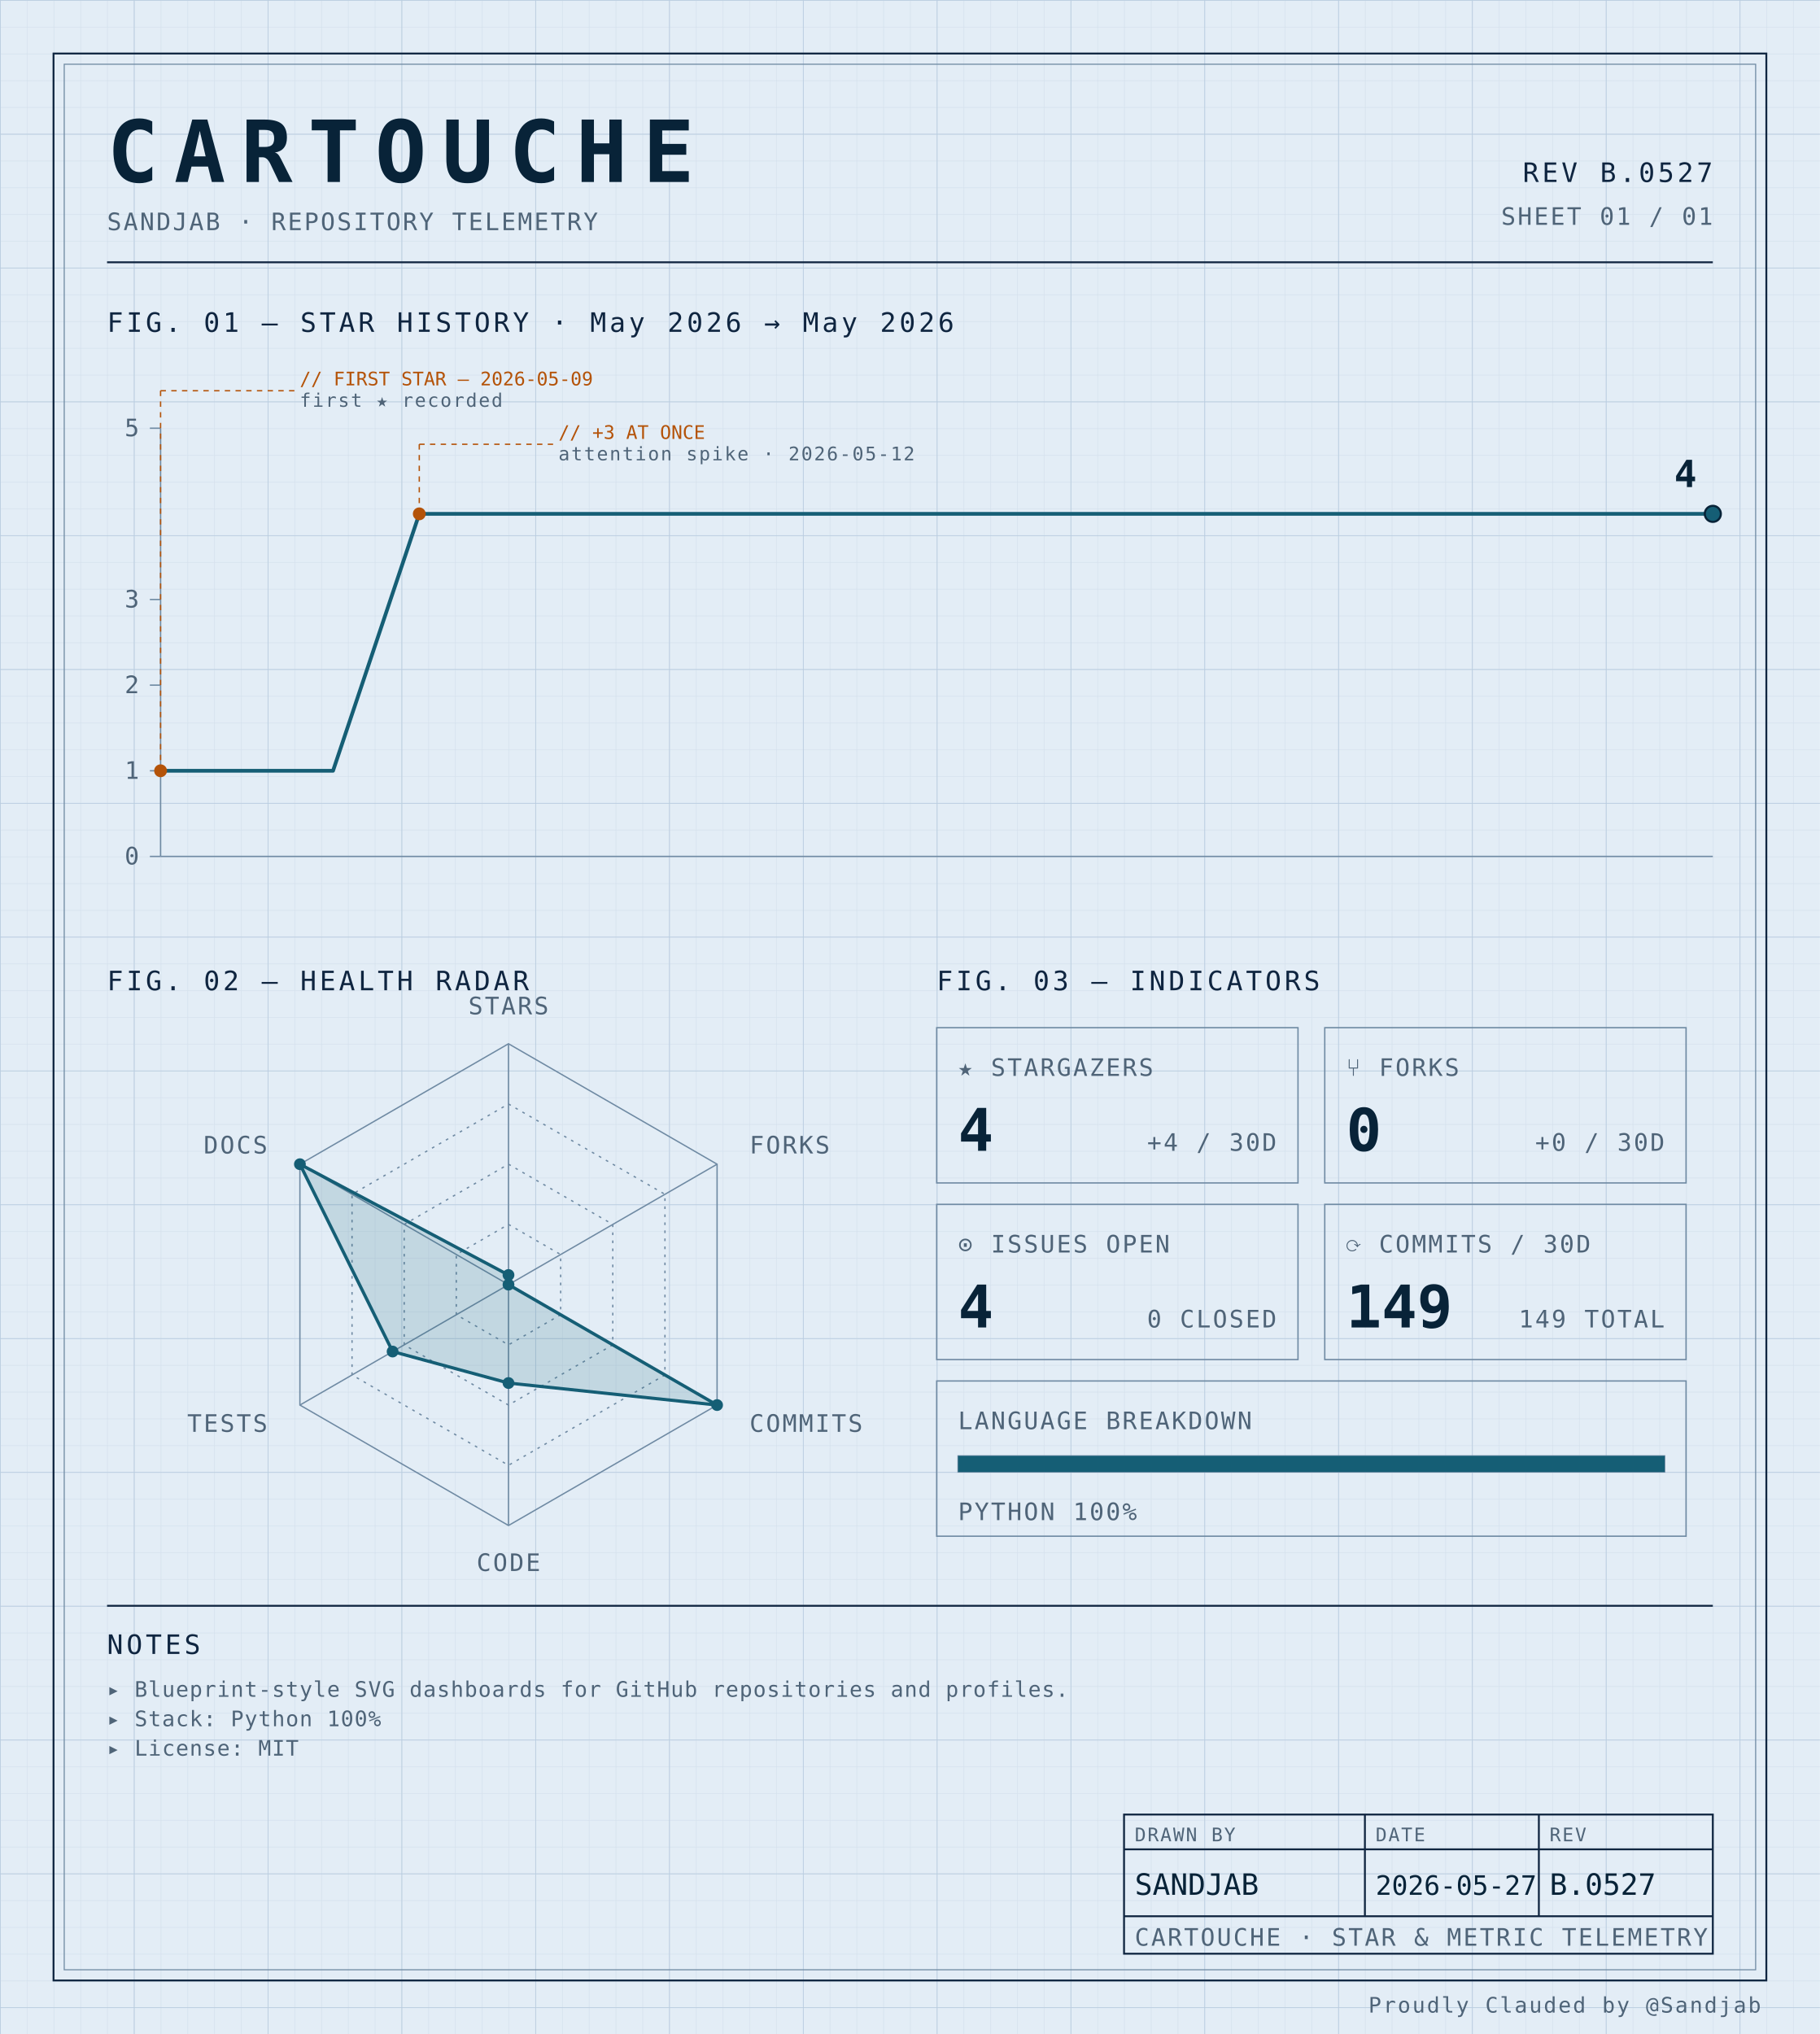
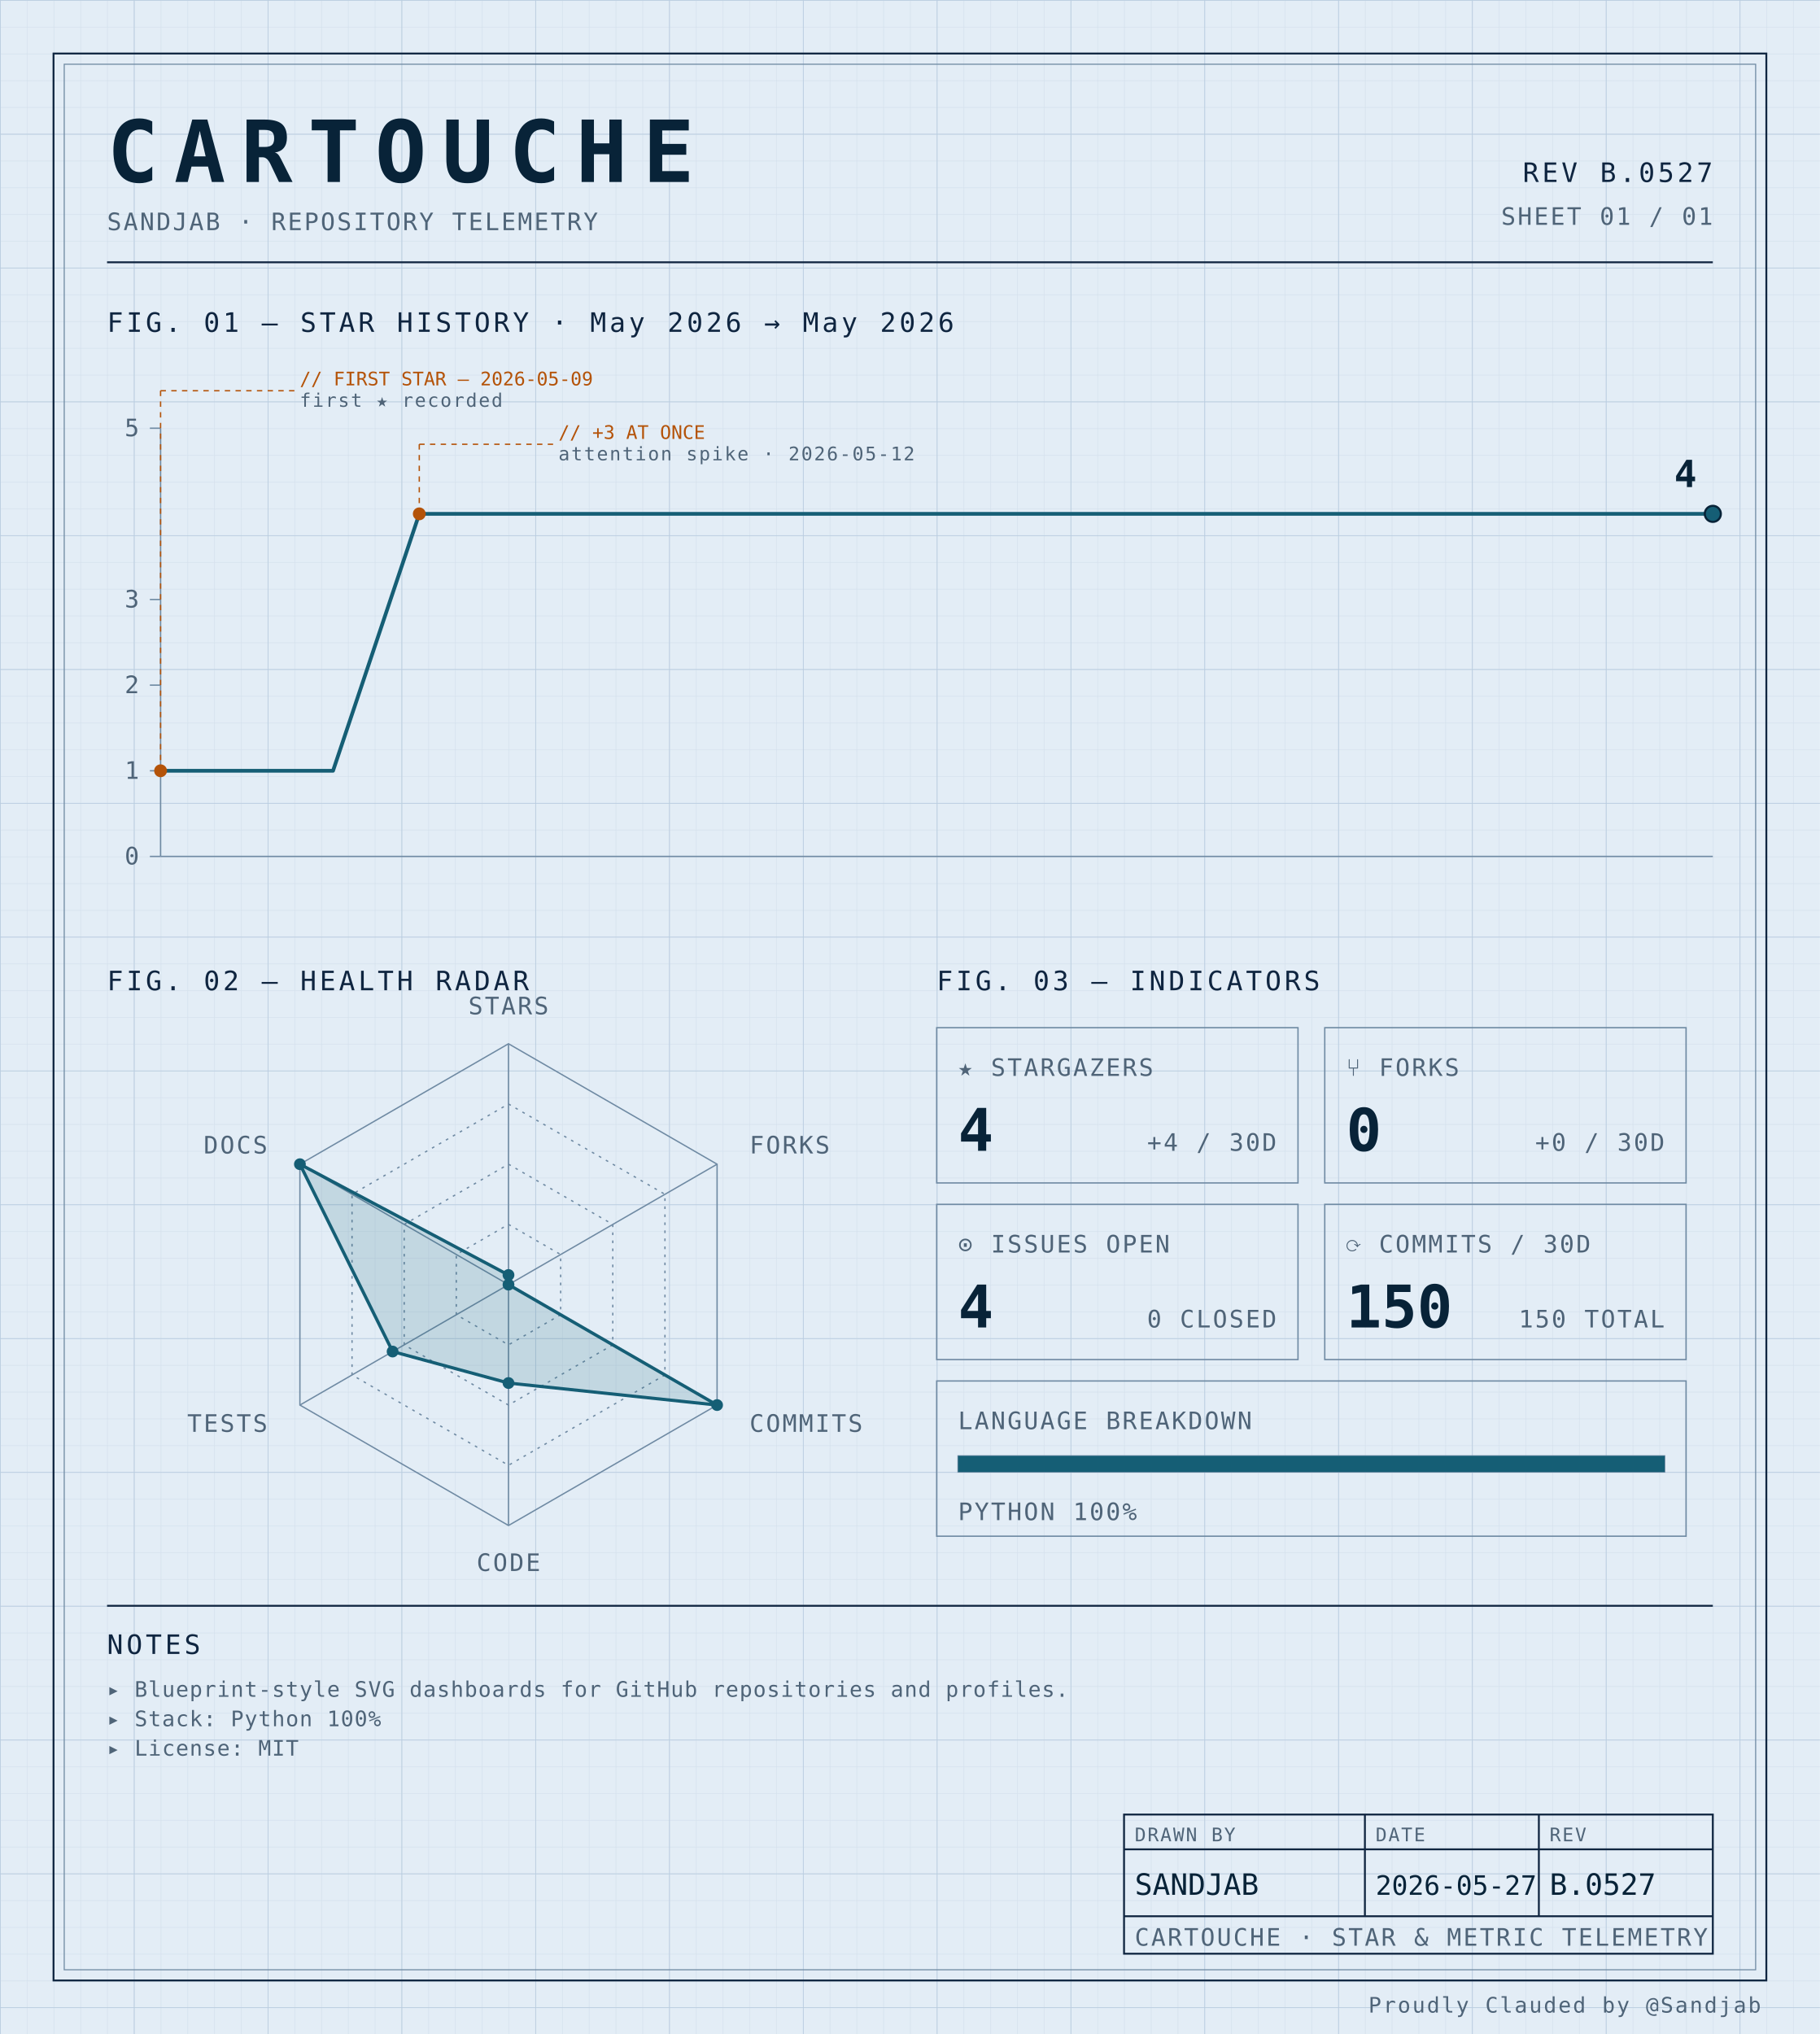
<svg xmlns="http://www.w3.org/2000/svg" width="100%" viewBox="0 0 680 760" role="img">
  <defs>
    <pattern id="grid-fine" width="10" height="10" patternUnits="userSpaceOnUse">
      <path d="M10 0H0V10" fill="none" stroke="#d4e0ec" stroke-width="0.4" />
    </pattern>
    <pattern id="grid-major" width="50" height="50" patternUnits="userSpaceOnUse">
      <path d="M50 0H0V50" fill="none" stroke="#b8cce0" stroke-width="0.5" />
    </pattern>
  </defs>
  <rect x="0" y="0" width="680" height="760" fill="#e3edf6" />
  <rect x="0" y="0" width="680" height="760" fill="url(#grid-fine)" />
  <rect x="0" y="0" width="680" height="760" fill="url(#grid-major)" />
  <rect x="20" y="20" width="640" height="720" fill="none" stroke="#0f2540" stroke-width="0.7" />
  <rect x="24" y="24" width="632" height="712" fill="none" stroke="#6f8aa3" stroke-width="0.4" />
  <text x="40" y="68" font-family="ui-monospace, 'SF Mono', 'JetBrains Mono', 'Cascadia Code', Consolas, monospace" font-size="32" font-weight="700" fill="#082338" text-anchor="start" letter-spacing="0.18em">CARTOUCHE</text>
  <text x="40" y="86" font-family="ui-monospace, 'SF Mono', 'JetBrains Mono', 'Cascadia Code', Consolas, monospace" font-size="9" font-weight="400" fill="#4f6478" text-anchor="start" letter-spacing="0.08em">SANDJAB · REPOSITORY TELEMETRY</text>
  <text x="640" y="68" font-family="ui-monospace, 'SF Mono', 'JetBrains Mono', 'Cascadia Code', Consolas, monospace" font-size="10" font-weight="400" fill="#0f2540" text-anchor="end" letter-spacing="0.12em">REV B.0527</text>
  <text x="640" y="84" font-family="ui-monospace, 'SF Mono', 'JetBrains Mono', 'Cascadia Code', Consolas, monospace" font-size="9" font-weight="400" fill="#4f6478" text-anchor="end" letter-spacing="0.08em">SHEET 01 / 01</text>
  <line x1="40" y1="98" x2="640" y2="98" stroke="#0f2540" stroke-width="0.7" />
  <text x="40" y="124" font-family="ui-monospace, 'SF Mono', 'JetBrains Mono', 'Cascadia Code', Consolas, monospace" font-size="10" font-weight="400" fill="#0f2540" text-anchor="start" letter-spacing="0.12em">FIG. 01 — STAR HISTORY · May 2026 → May 2026</text>
  <line x1="60" y1="160" x2="60" y2="320" stroke="#6f8aa3" stroke-width="0.5" />
  <line x1="60" y1="320" x2="640" y2="320" stroke="#6f8aa3" stroke-width="0.5" />
  <line x1="56" y1="320.0" x2="60" y2="320.0" stroke="#6f8aa3" stroke-width="0.5" />
  <text x="52" y="323.0" font-family="ui-monospace, 'SF Mono', 'JetBrains Mono', 'Cascadia Code', Consolas, monospace" font-size="9" font-weight="400" fill="#4f6478" text-anchor="end" letter-spacing="0.08em">0</text>
  <line x1="56" y1="288.0" x2="60" y2="288.0" stroke="#6f8aa3" stroke-width="0.5" />
  <text x="52" y="291.0" font-family="ui-monospace, 'SF Mono', 'JetBrains Mono', 'Cascadia Code', Consolas, monospace" font-size="9" font-weight="400" fill="#4f6478" text-anchor="end" letter-spacing="0.08em">1</text>
  <line x1="56" y1="256.0" x2="60" y2="256.0" stroke="#6f8aa3" stroke-width="0.5" />
  <text x="52" y="259.0" font-family="ui-monospace, 'SF Mono', 'JetBrains Mono', 'Cascadia Code', Consolas, monospace" font-size="9" font-weight="400" fill="#4f6478" text-anchor="end" letter-spacing="0.08em">2</text>
  <line x1="56" y1="224.0" x2="60" y2="224.0" stroke="#6f8aa3" stroke-width="0.5" />
  <text x="52" y="227.0" font-family="ui-monospace, 'SF Mono', 'JetBrains Mono', 'Cascadia Code', Consolas, monospace" font-size="9" font-weight="400" fill="#4f6478" text-anchor="end" letter-spacing="0.08em">3</text>
  <line x1="56" y1="160.0" x2="60" y2="160.0" stroke="#6f8aa3" stroke-width="0.5" />
  <text x="52" y="163.0" font-family="ui-monospace, 'SF Mono', 'JetBrains Mono', 'Cascadia Code', Consolas, monospace" font-size="9" font-weight="400" fill="#4f6478" text-anchor="end" letter-spacing="0.08em">5</text>
  <path d="M 60.00,288.00 L 92.22,288.00 124.44,288.00 156.67,192.00 188.89,192.00 221.11,192.00 253.33,192.00 285.56,192.00 317.78,192.00 350.00,192.00 382.22,192.00 414.44,192.00 446.67,192.00 478.89,192.00 511.11,192.00 543.33,192.00 575.56,192.00 607.78,192.00 640.00,192.00 640.00,192.00" fill="none" stroke="#155e75" stroke-width="1.4" stroke-linejoin="round" stroke-linecap="round" />
  <circle cx="60.0" cy="288.0" r="2.4" fill="#b45309" />
  <line x1="60.0" y1="288.0" x2="60.0" y2="146" stroke="#b45309" stroke-width="0.5" stroke-dasharray="2,2" fill="none" />
  <line x1="60.0" y1="146" x2="110.0" y2="146" stroke="#b45309" stroke-width="0.5" stroke-dasharray="2,2" fill="none" />
  <text x="112.0" y="144" font-family="ui-monospace, 'SF Mono', 'JetBrains Mono', 'Cascadia Code', Consolas, monospace" font-size="7" font-weight="400" fill="#b45309" text-anchor="start" letter-spacing="normal">// FIRST STAR — 2026-05-09</text>
  <text x="112.0" y="152" font-family="ui-monospace, 'SF Mono', 'JetBrains Mono', 'Cascadia Code', Consolas, monospace" font-size="7" font-weight="400" fill="#4f6478" text-anchor="start" letter-spacing="0.08em">first ★ recorded</text>
  <circle cx="156.667" cy="192.0" r="2.4" fill="#b45309" />
  <line x1="156.667" y1="192.0" x2="156.667" y2="166" stroke="#b45309" stroke-width="0.5" stroke-dasharray="2,2" fill="none" />
  <line x1="156.667" y1="166" x2="206.667" y2="166" stroke="#b45309" stroke-width="0.5" stroke-dasharray="2,2" fill="none" />
  <text x="208.667" y="164" font-family="ui-monospace, 'SF Mono', 'JetBrains Mono', 'Cascadia Code', Consolas, monospace" font-size="7" font-weight="400" fill="#b45309" text-anchor="start" letter-spacing="normal">// +3 AT ONCE</text>
  <text x="208.667" y="172" font-family="ui-monospace, 'SF Mono', 'JetBrains Mono', 'Cascadia Code', Consolas, monospace" font-size="7" font-weight="400" fill="#4f6478" text-anchor="start" letter-spacing="0.08em">attention spike · 2026-05-12</text>
  <circle cx="640.0" cy="192.0" r="3" fill="#155e75" stroke="#082338" stroke-width="0.8" />
  <text x="634.0" y="182.0" font-family="ui-monospace, 'SF Mono', 'JetBrains Mono', 'Cascadia Code', Consolas, monospace" font-size="14" font-weight="700" fill="#082338" text-anchor="end" letter-spacing="normal">4</text>
  <text x="40" y="370" font-family="ui-monospace, 'SF Mono', 'JetBrains Mono', 'Cascadia Code', Consolas, monospace" font-size="10" font-weight="400" fill="#0f2540" text-anchor="start" letter-spacing="0.12em">FIG. 02 — HEALTH RADAR</text>
  <g transform="translate(190 480)">
    <polygon points="0.00,-90.00 77.94,-45.00 77.94,45.00 0.00,90.00 -77.94,45.00 -77.94,-45.00" fill="none" stroke="#6f8aa3" stroke-width="0.5" />
    <polygon points="0.00,-67.50 58.46,-33.75 58.46,33.75 0.00,67.50 -58.46,33.75 -58.46,-33.75" fill="none" stroke="#6f8aa3" stroke-width="0.5" stroke-dasharray="1,2" />
    <polygon points="0.00,-45.00 38.97,-22.50 38.97,22.50 0.00,45.00 -38.97,22.50 -38.97,-22.50" fill="none" stroke="#6f8aa3" stroke-width="0.5" stroke-dasharray="1,2" />
    <polygon points="0.00,-22.50 19.49,-11.25 19.49,11.25 0.00,22.50 -19.49,11.25 -19.49,-11.25" fill="none" stroke="#6f8aa3" stroke-width="0.5" stroke-dasharray="1,2" />
    <line x1="0" y1="0" x2="0.00" y2="-90.00" stroke="#6f8aa3" stroke-width="0.5" />
    <line x1="0" y1="0" x2="77.94" y2="-45.00" stroke="#6f8aa3" stroke-width="0.5" />
    <line x1="0" y1="0" x2="77.94" y2="45.00" stroke="#6f8aa3" stroke-width="0.5" />
    <line x1="0" y1="0" x2="0.00" y2="90.00" stroke="#6f8aa3" stroke-width="0.5" />
    <line x1="0" y1="0" x2="-77.94" y2="45.00" stroke="#6f8aa3" stroke-width="0.5" />
    <line x1="0" y1="0" x2="-77.94" y2="-45.00" stroke="#6f8aa3" stroke-width="0.5" />
    <polygon points="0.00,-3.60 0.00,0.00 77.94,45.00 0.00,36.77 -43.30,25.00 -77.94,-45.00" fill="#155e75" fill-opacity="0.16" stroke="#155e75" stroke-width="1.2" />
    <circle cx="0.00" cy="-3.60" r="2.2" fill="#155e75" />
    <circle cx="0.00" cy="0.00" r="2.2" fill="#155e75" />
    <circle cx="77.94" cy="45.00" r="2.2" fill="#155e75" />
    <circle cx="0.00" cy="36.77" r="2.2" fill="#155e75" />
    <circle cx="-43.30" cy="25.00" r="2.2" fill="#155e75" />
    <circle cx="-77.94" cy="-45.00" r="2.2" fill="#155e75" />
    <text x="6.3681633555662356e-15" y="-101" font-family="ui-monospace, 'SF Mono', 'JetBrains Mono', 'Cascadia Code', Consolas, monospace" font-size="9" font-weight="400" fill="#4f6478" text-anchor="middle" letter-spacing="0.08em">STARS</text>
    <text x="90.067" y="-49" font-family="ui-monospace, 'SF Mono', 'JetBrains Mono', 'Cascadia Code', Consolas, monospace" font-size="9" font-weight="400" fill="#4f6478" text-anchor="start" letter-spacing="0.08em">FORKS</text>
    <text x="90.067" y="55" font-family="ui-monospace, 'SF Mono', 'JetBrains Mono', 'Cascadia Code', Consolas, monospace" font-size="9" font-weight="400" fill="#4f6478" text-anchor="start" letter-spacing="0.08em">COMMITS</text>
    <text x="6.3681633555662356e-15" y="107" font-family="ui-monospace, 'SF Mono', 'JetBrains Mono', 'Cascadia Code', Consolas, monospace" font-size="9" font-weight="400" fill="#4f6478" text-anchor="middle" letter-spacing="0.08em">CODE</text>
    <text x="-90.067" y="55" font-family="ui-monospace, 'SF Mono', 'JetBrains Mono', 'Cascadia Code', Consolas, monospace" font-size="9" font-weight="400" fill="#4f6478" text-anchor="end" letter-spacing="0.08em">TESTS</text>
    <text x="-90.067" y="-49" font-family="ui-monospace, 'SF Mono', 'JetBrains Mono', 'Cascadia Code', Consolas, monospace" font-size="9" font-weight="400" fill="#4f6478" text-anchor="end" letter-spacing="0.08em">DOCS</text>
  </g>
  <text x="350" y="370" font-family="ui-monospace, 'SF Mono', 'JetBrains Mono', 'Cascadia Code', Consolas, monospace" font-size="10" font-weight="400" fill="#0f2540" text-anchor="start" letter-spacing="0.12em">FIG. 03 — INDICATORS</text>
  <rect x="350" y="384" width="135" height="58" fill="none" stroke="#6f8aa3" stroke-width="0.5" />
  <text x="358" y="402" font-family="ui-monospace, 'SF Mono', 'JetBrains Mono', 'Cascadia Code', Consolas, monospace" font-size="9" font-weight="400" fill="#4f6478" text-anchor="start" letter-spacing="0.08em">★ STARGAZERS</text>
  <text x="358" y="430" font-family="ui-monospace, 'SF Mono', 'JetBrains Mono', 'Cascadia Code', Consolas, monospace" font-size="22" font-weight="700" fill="#082338" text-anchor="start" letter-spacing="normal">4</text>
  <text x="477" y="430" font-family="ui-monospace, 'SF Mono', 'JetBrains Mono', 'Cascadia Code', Consolas, monospace" font-size="9" font-weight="400" fill="#4f6478" text-anchor="end" letter-spacing="0.08em">+4 / 30D</text>
  <rect x="495" y="384" width="135" height="58" fill="none" stroke="#6f8aa3" stroke-width="0.5" />
  <text x="503" y="402" font-family="ui-monospace, 'SF Mono', 'JetBrains Mono', 'Cascadia Code', Consolas, monospace" font-size="9" font-weight="400" fill="#4f6478" text-anchor="start" letter-spacing="0.08em">⑂ FORKS</text>
  <text x="503" y="430" font-family="ui-monospace, 'SF Mono', 'JetBrains Mono', 'Cascadia Code', Consolas, monospace" font-size="22" font-weight="700" fill="#082338" text-anchor="start" letter-spacing="normal">0</text>
  <text x="622" y="430" font-family="ui-monospace, 'SF Mono', 'JetBrains Mono', 'Cascadia Code', Consolas, monospace" font-size="9" font-weight="400" fill="#4f6478" text-anchor="end" letter-spacing="0.08em">+0 / 30D</text>
  <rect x="350" y="450" width="135" height="58" fill="none" stroke="#6f8aa3" stroke-width="0.5" />
  <text x="358" y="468" font-family="ui-monospace, 'SF Mono', 'JetBrains Mono', 'Cascadia Code', Consolas, monospace" font-size="9" font-weight="400" fill="#4f6478" text-anchor="start" letter-spacing="0.08em">⊙ ISSUES OPEN</text>
  <text x="358" y="496" font-family="ui-monospace, 'SF Mono', 'JetBrains Mono', 'Cascadia Code', Consolas, monospace" font-size="22" font-weight="700" fill="#082338" text-anchor="start" letter-spacing="normal">4</text>
  <text x="477" y="496" font-family="ui-monospace, 'SF Mono', 'JetBrains Mono', 'Cascadia Code', Consolas, monospace" font-size="9" font-weight="400" fill="#4f6478" text-anchor="end" letter-spacing="0.08em">0 CLOSED</text>
  <rect x="495" y="450" width="135" height="58" fill="none" stroke="#6f8aa3" stroke-width="0.5" />
  <text x="503" y="468" font-family="ui-monospace, 'SF Mono', 'JetBrains Mono', 'Cascadia Code', Consolas, monospace" font-size="9" font-weight="400" fill="#4f6478" text-anchor="start" letter-spacing="0.08em">⟳ COMMITS / 30D</text>
-   <text x="503" y="496" font-family="ui-monospace, 'SF Mono', 'JetBrains Mono', 'Cascadia Code', Consolas, monospace" font-size="22" font-weight="700" fill="#082338" text-anchor="start" letter-spacing="normal">149</text>
-   <text x="622" y="496" font-family="ui-monospace, 'SF Mono', 'JetBrains Mono', 'Cascadia Code', Consolas, monospace" font-size="9" font-weight="400" fill="#4f6478" text-anchor="end" letter-spacing="0.08em">149 TOTAL</text>
+   <text x="503" y="496" font-family="ui-monospace, 'SF Mono', 'JetBrains Mono', 'Cascadia Code', Consolas, monospace" font-size="22" font-weight="700" fill="#082338" text-anchor="start" letter-spacing="normal">150</text>
+   <text x="622" y="496" font-family="ui-monospace, 'SF Mono', 'JetBrains Mono', 'Cascadia Code', Consolas, monospace" font-size="9" font-weight="400" fill="#4f6478" text-anchor="end" letter-spacing="0.08em">150 TOTAL</text>
  <rect x="350" y="516" width="280" height="58" fill="none" stroke="#6f8aa3" stroke-width="0.5" />
  <text x="358" y="534" font-family="ui-monospace, 'SF Mono', 'JetBrains Mono', 'Cascadia Code', Consolas, monospace" font-size="9" font-weight="400" fill="#4f6478" text-anchor="start" letter-spacing="0.08em">LANGUAGE BREAKDOWN</text>
  <rect x="358" y="544" width="264" height="6" fill="none" stroke="#6f8aa3" stroke-width="0.5" />
  <rect x="358" y="544" width="264.00" height="6" fill="#155e75" />
  <text x="358" y="568" font-family="ui-monospace, 'SF Mono', 'JetBrains Mono', 'Cascadia Code', Consolas, monospace" font-size="9" font-weight="400" fill="#4f6478" text-anchor="start" letter-spacing="0.08em">PYTHON 100%</text>
  <line x1="40" y1="600" x2="640" y2="600" stroke="#0f2540" stroke-width="0.7" />
  <text x="40" y="618" font-family="ui-monospace, 'SF Mono', 'JetBrains Mono', 'Cascadia Code', Consolas, monospace" font-size="10" font-weight="400" fill="#0f2540" text-anchor="start" letter-spacing="0.12em">NOTES</text>
  <text x="40" y="634" font-family="ui-monospace, 'SF Mono', 'JetBrains Mono', 'Cascadia Code', Consolas, monospace" font-size="8" font-weight="400" fill="#4f6478" text-anchor="start" letter-spacing="0.04em">▸ Blueprint-style SVG dashboards for GitHub repositories and profiles.</text>
  <text x="40" y="645" font-family="ui-monospace, 'SF Mono', 'JetBrains Mono', 'Cascadia Code', Consolas, monospace" font-size="8" font-weight="400" fill="#4f6478" text-anchor="start" letter-spacing="0.04em">▸ Stack: Python 100%</text>
  <text x="40" y="656" font-family="ui-monospace, 'SF Mono', 'JetBrains Mono', 'Cascadia Code', Consolas, monospace" font-size="8" font-weight="400" fill="#4f6478" text-anchor="start" letter-spacing="0.04em">▸ License: MIT</text>
  <rect x="420" y="678" width="220" height="52" fill="none" stroke="#0f2540" stroke-width="0.7" />
  <line x1="420" y1="691" x2="640" y2="691" stroke="#0f2540" stroke-width="0.7" />
  <line x1="420" y1="716" x2="640" y2="716" stroke="#0f2540" stroke-width="0.7" />
  <line x1="510" y1="678" x2="510" y2="716" stroke="#0f2540" stroke-width="0.7" />
  <line x1="575" y1="678" x2="575" y2="716" stroke="#0f2540" stroke-width="0.7" />
  <text x="424" y="688" font-family="ui-monospace, 'SF Mono', 'JetBrains Mono', 'Cascadia Code', Consolas, monospace" font-size="7" font-weight="400" fill="#4f6478" text-anchor="start" letter-spacing="0.08em">DRAWN BY</text>
  <text x="514" y="688" font-family="ui-monospace, 'SF Mono', 'JetBrains Mono', 'Cascadia Code', Consolas, monospace" font-size="7" font-weight="400" fill="#4f6478" text-anchor="start" letter-spacing="0.08em">DATE</text>
  <text x="579" y="688" font-family="ui-monospace, 'SF Mono', 'JetBrains Mono', 'Cascadia Code', Consolas, monospace" font-size="7" font-weight="400" fill="#4f6478" text-anchor="start" letter-spacing="0.08em">REV</text>
  <text x="424" y="708" font-family="ui-monospace, 'SF Mono', 'JetBrains Mono', 'Cascadia Code', Consolas, monospace" font-size="11" font-weight="400" fill="#082338" text-anchor="start" letter-spacing="normal">SANDJAB</text>
  <text x="514" y="708" font-family="ui-monospace, 'SF Mono', 'JetBrains Mono', 'Cascadia Code', Consolas, monospace" font-size="10" font-weight="400" fill="#082338" text-anchor="start" letter-spacing="normal">2026-05-27</text>
  <text x="579" y="708" font-family="ui-monospace, 'SF Mono', 'JetBrains Mono', 'Cascadia Code', Consolas, monospace" font-size="11" font-weight="400" fill="#082338" text-anchor="start" letter-spacing="normal">B.0527</text>
  <text x="424" y="727" font-family="ui-monospace, 'SF Mono', 'JetBrains Mono', 'Cascadia Code', Consolas, monospace" font-size="9" font-weight="400" fill="#4f6478" text-anchor="start" letter-spacing="0.08em">CARTOUCHE · STAR &amp; METRIC TELEMETRY</text>
  <text x="658" y="752" font-family="ui-monospace, 'SF Mono', 'JetBrains Mono', 'Cascadia Code', Consolas, monospace" font-size="8" font-weight="400" fill="#4f6478" text-anchor="end" letter-spacing="0.08em">Proudly Clauded by @Sandjab</text>
</svg>
